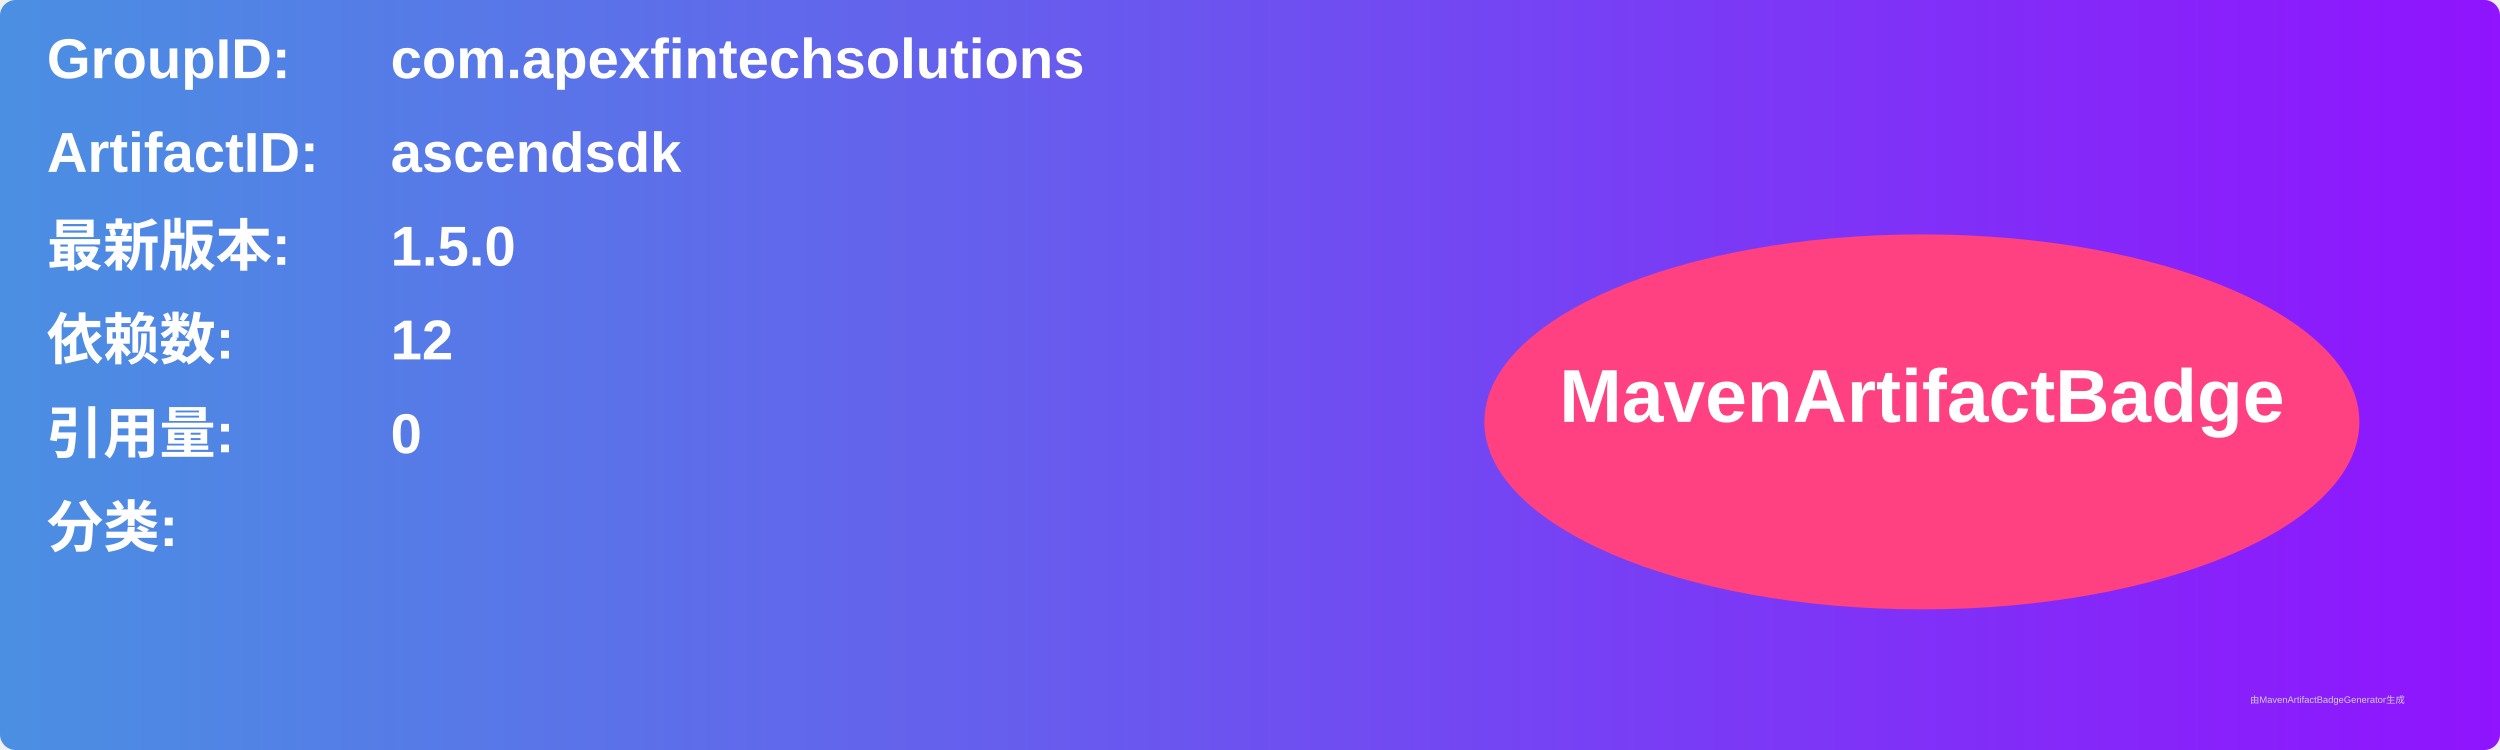
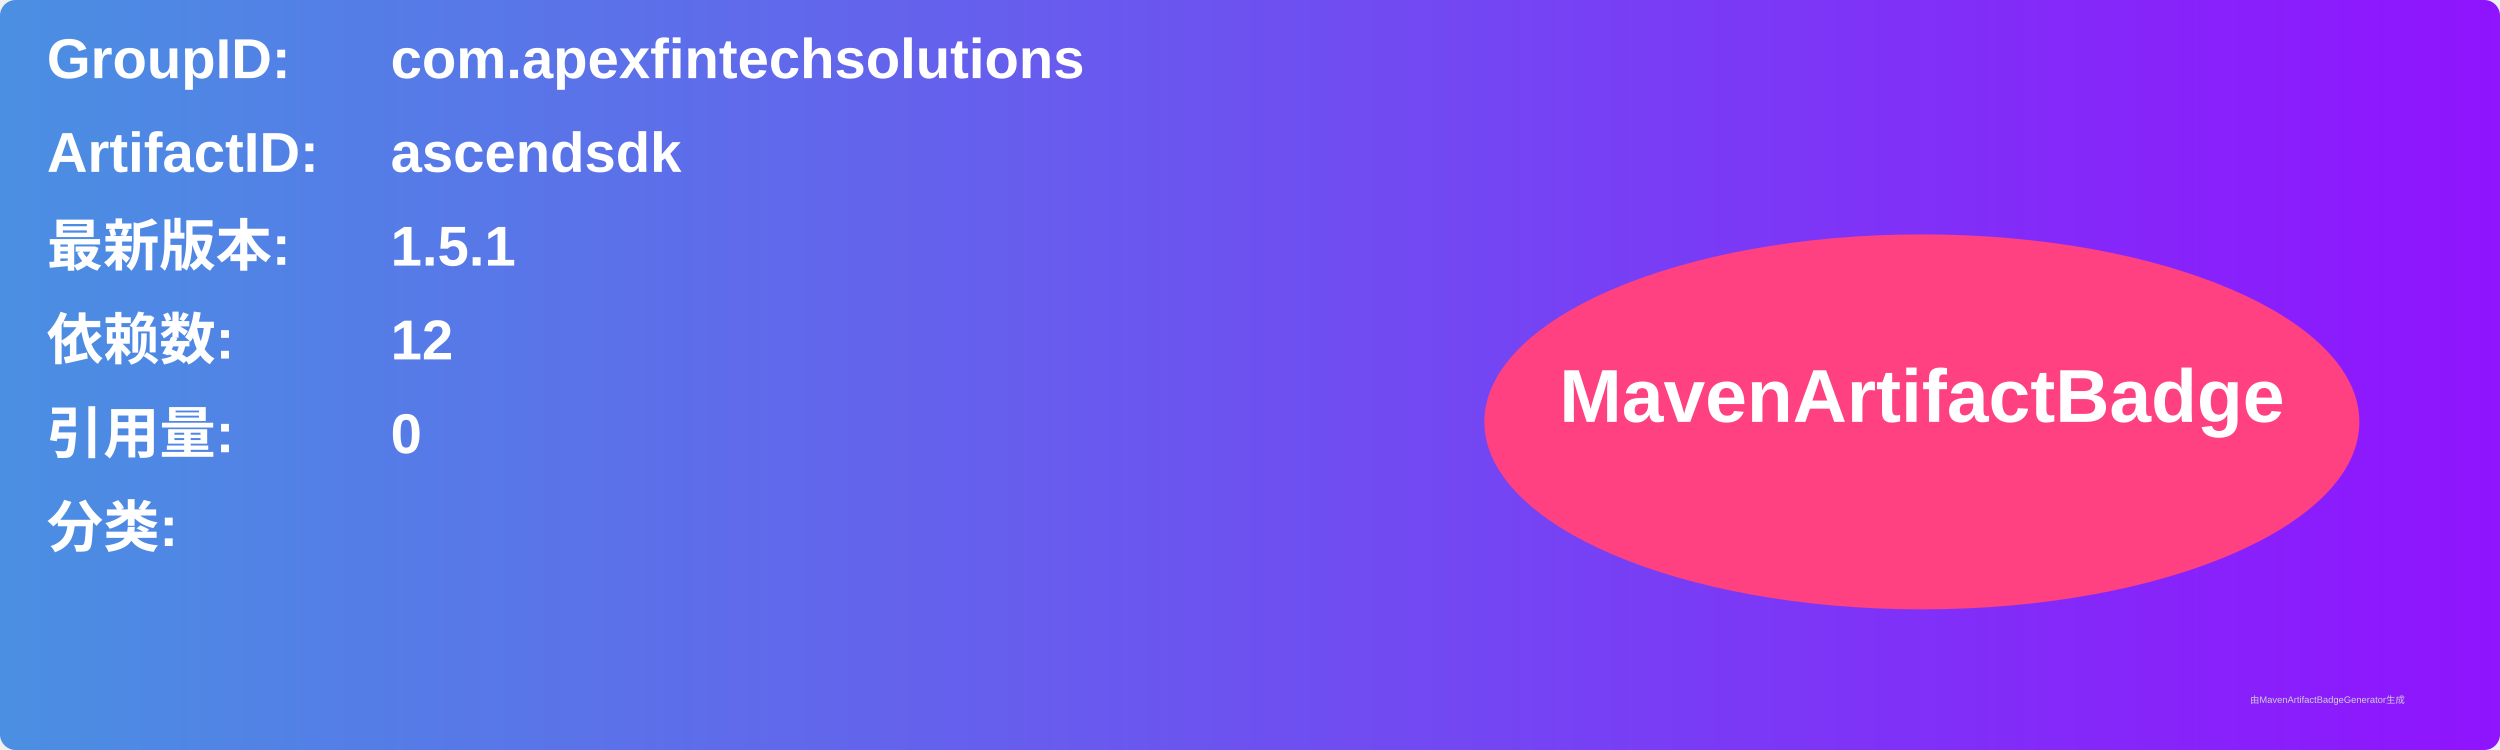
<svg xmlns="http://www.w3.org/2000/svg" width="800" height="240" viewBox="0 0 800 240">
  <linearGradient id="grad" x1="0%" y1="0%" x2="100%" y2="0%">
    <stop offset="0%" stop-color="#4a90e2" />
    <stop offset="100%" stop-color="#9013fe" />
  </linearGradient>
  <rect width="100%" height="100%" rx="5" ry="5" fill="url(#grad)" />
  <g transform="translate(15, 15)">
    <text x="0" y="10" font-family="Arial" font-size="18" fill="white" font-weight="bold" width="260">GroupID:</text>
    <text x="110" y="10" font-family="Arial" font-size="18" fill="white" font-weight="bold" width="460">com.apexfintechsolutions</text>
    <text x="0" y="40" font-family="Arial" font-size="18" fill="white" font-weight="bold" width="260">ArtifactID:</text>
    <text x="110" y="40" font-family="Arial" font-size="18" fill="white" font-weight="bold" width="460">ascendsdk</text>
    <text x="0" y="70" font-family="Arial" font-size="18" fill="white" font-weight="bold">最新版本:</text>
    <text x="110" y="70" font-family="Arial" font-size="18" fill="white" font-weight="bold">
-       <tspan font-weight="bold">1.5.0</tspan>
+       <tspan font-weight="bold">1.5.1</tspan>
    </text>
    <text x="0" y="100" font-family="Arial" font-size="18" fill="white" font-weight="bold">依赖数: </text>
    <text x="110" y="100" font-family="Arial" font-size="18" fill="white">
      <tspan font-weight="bold">12</tspan>
    </text>
    <text x="0" y="130" font-family="Arial" font-size="18" fill="white" font-weight="bold">引用量: </text>
    <text x="110" y="130" font-family="Arial" font-size="18" fill="white">
      <tspan font-weight="bold">0</tspan>
    </text>
    <text x="0" y="160" font-family="Arial" font-size="18" fill="white" font-weight="bold">分类:</text>
    <text x="10" y="190" font-family="Arial" font-size="10" fill="white">
      <tspan font-weight="bold" />
    </text>
    <ellipse cx="600" cy="120" rx="140" ry="60" fill="#ff4081" />
    <text x="600" y="120" text-anchor="middle" font-family="Arial" font-size="24" fill="white" font-weight="bold">MavenArtifactBadge</text>
  </g>
  <text x="720" y="225" font-family="Arial" font-size="3" fill="#d0d0d0">由MavenArtifactBadgeGenerator生成</text>
</svg>
